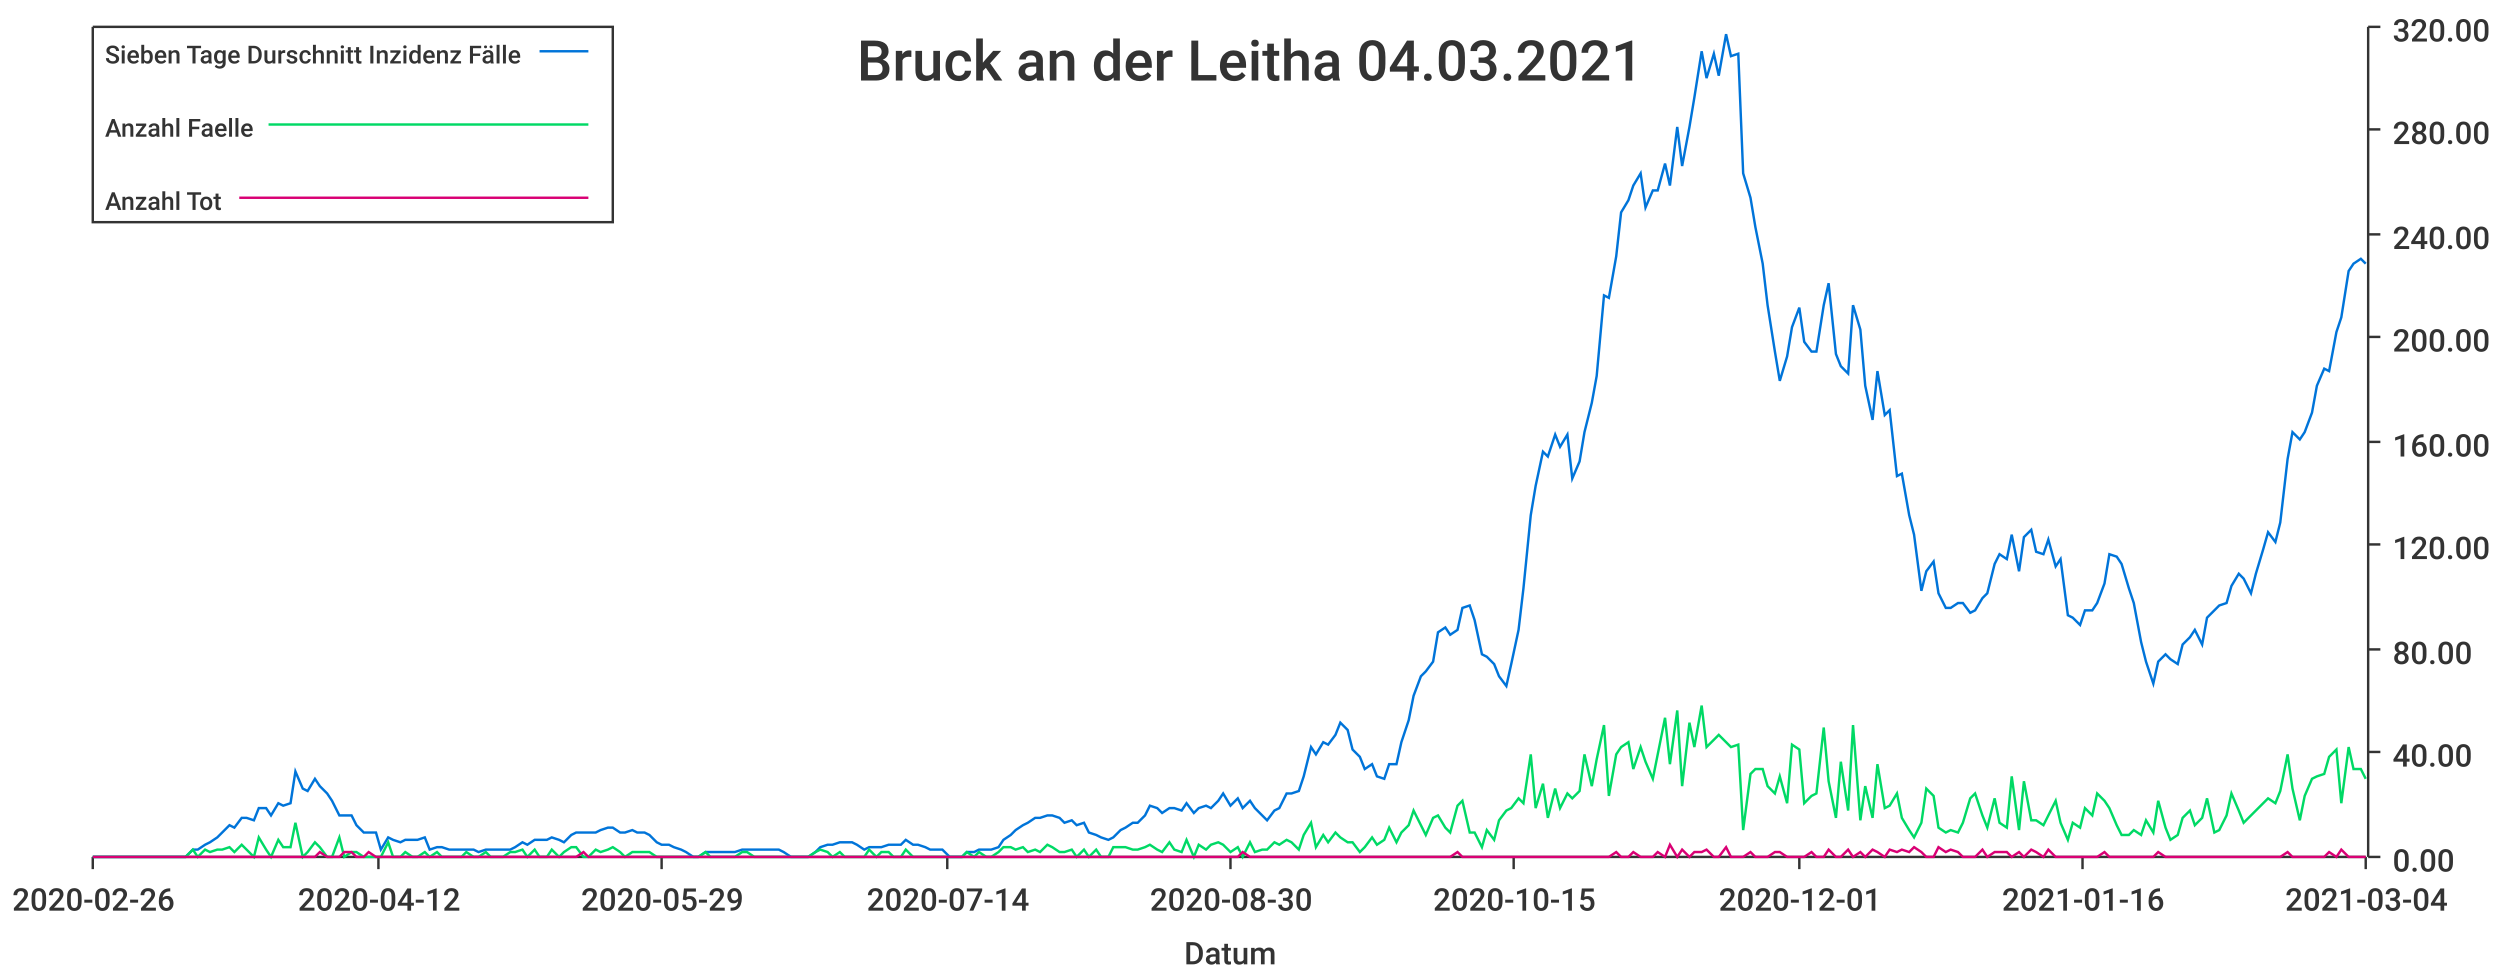
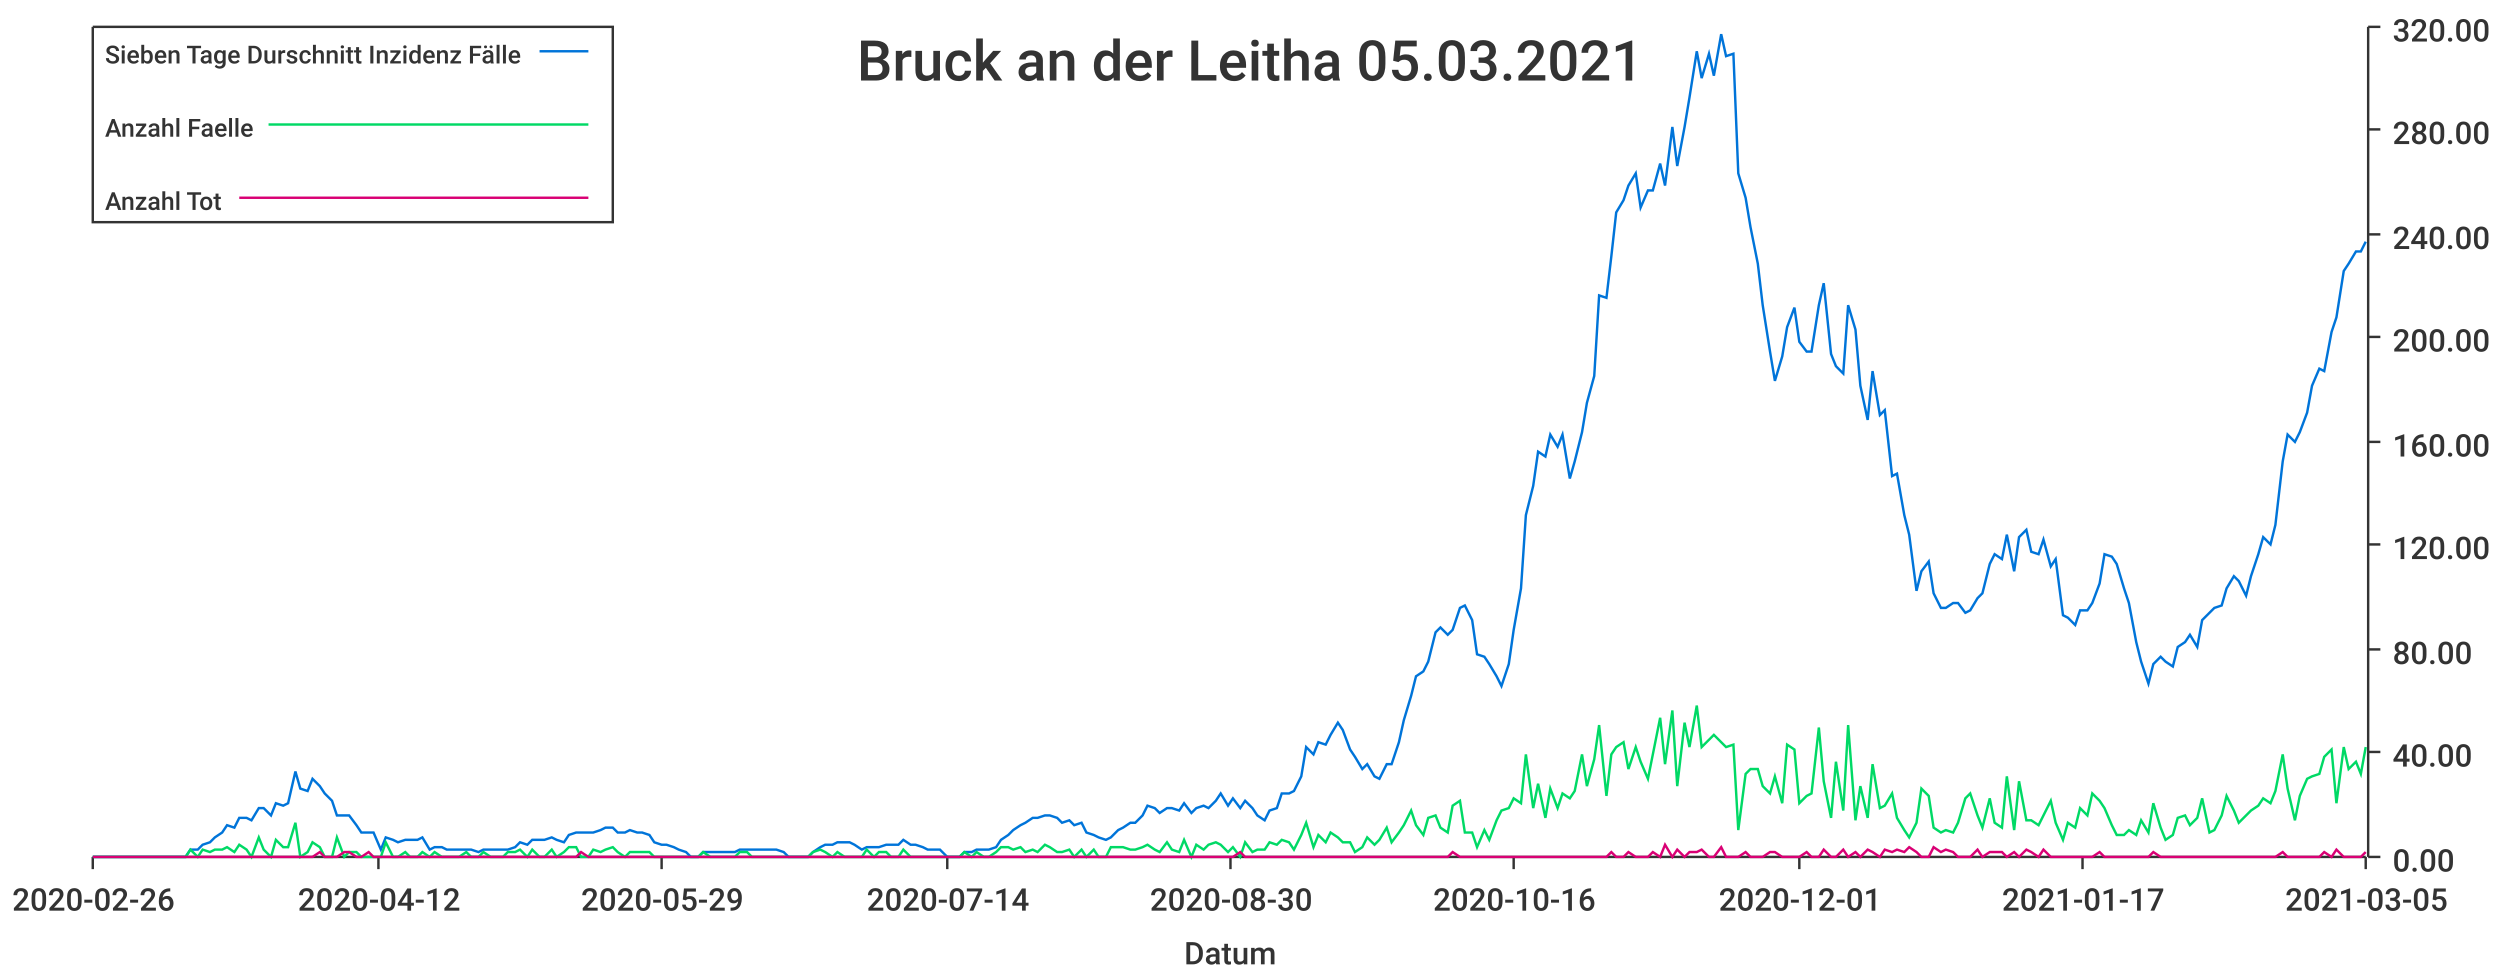
<svg xmlns="http://www.w3.org/2000/svg" width="1024" height="400">\n<path d="M 0 0 L 1024 0 L 1024 400 L 0 400 L 0 0" style="stroke-width:0;stroke:rgba(255,255,255,1.0);fill:rgba(255,255,255,1.0)" />
  <path d="M 38 11 L 969 11 L 969 351 L 38 351 L 38 11" style="stroke-width:0;stroke:rgba(255,255,255,1.0);fill:rgba(255,255,255,1.0)" />
  <path d="M 38 351 L 969 351" style="stroke-width:1;stroke:rgba(51,51,51,1.0);fill:none" />
  <path d="M 38 351 L 38 356" style="stroke-width:1;stroke:rgba(51,51,51,1.0);fill:none" />
  <text x="5" y="373" style="stroke-width:0;stroke:none;fill:rgba(51,51,51,1.0);font-size:12.8px;font-family:'Roboto Medium',sans-serif">2020-02-26</text>
  <path d="M 155 351 L 155 356" style="stroke-width:1;stroke:rgba(51,51,51,1.0);fill:none" />
  <text x="122" y="373" style="stroke-width:0;stroke:none;fill:rgba(51,51,51,1.0);font-size:12.8px;font-family:'Roboto Medium',sans-serif">2020-04-12</text>
  <path d="M 271 351 L 271 356" style="stroke-width:1;stroke:rgba(51,51,51,1.0);fill:none" />
  <text x="238" y="373" style="stroke-width:0;stroke:none;fill:rgba(51,51,51,1.0);font-size:12.8px;font-family:'Roboto Medium',sans-serif">2020-05-29</text>
  <path d="M 388 351 L 388 356" style="stroke-width:1;stroke:rgba(51,51,51,1.0);fill:none" />
  <text x="355" y="373" style="stroke-width:0;stroke:none;fill:rgba(51,51,51,1.0);font-size:12.8px;font-family:'Roboto Medium',sans-serif">2020-07-14</text>
  <path d="M 504 351 L 504 356" style="stroke-width:1;stroke:rgba(51,51,51,1.0);fill:none" />
  <text x="471" y="373" style="stroke-width:0;stroke:none;fill:rgba(51,51,51,1.0);font-size:12.8px;font-family:'Roboto Medium',sans-serif">2020-08-30</text>
  <path d="M 620 351 L 620 356" style="stroke-width:1;stroke:rgba(51,51,51,1.0);fill:none" />
-   <text x="587" y="373" style="stroke-width:0;stroke:none;fill:rgba(51,51,51,1.0);font-size:12.8px;font-family:'Roboto Medium',sans-serif">2020-10-15</text>
+   <text x="587" y="373" style="stroke-width:0;stroke:none;fill:rgba(51,51,51,1.0);font-size:12.8px;font-family:'Roboto Medium',sans-serif">2020-10-16</text>
  <path d="M 737 351 L 737 356" style="stroke-width:1;stroke:rgba(51,51,51,1.0);fill:none" />
  <text x="704" y="373" style="stroke-width:0;stroke:none;fill:rgba(51,51,51,1.0);font-size:12.8px;font-family:'Roboto Medium',sans-serif">2020-12-01</text>
  <path d="M 853 351 L 853 356" style="stroke-width:1;stroke:rgba(51,51,51,1.0);fill:none" />
-   <text x="820" y="373" style="stroke-width:0;stroke:none;fill:rgba(51,51,51,1.0);font-size:12.8px;font-family:'Roboto Medium',sans-serif">2021-01-16</text>
+   <text x="820" y="373" style="stroke-width:0;stroke:none;fill:rgba(51,51,51,1.0);font-size:12.8px;font-family:'Roboto Medium',sans-serif">2021-01-17</text>
  <path d="M 969 351 L 969 356" style="stroke-width:1;stroke:rgba(51,51,51,1.0);fill:none" />
-   <text x="936" y="373" style="stroke-width:0;stroke:none;fill:rgba(51,51,51,1.0);font-size:12.8px;font-family:'Roboto Medium',sans-serif">2021-03-04</text>
+   <text x="936" y="373" style="stroke-width:0;stroke:none;fill:rgba(51,51,51,1.0);font-size:12.8px;font-family:'Roboto Medium',sans-serif">2021-03-05</text>
  <text x="485" y="395" style="stroke-width:0;stroke:none;fill:rgba(51,51,51,1.0);font-size:12.8px;font-family:'Roboto Medium',sans-serif">Datum</text>
  <path d="M 970 351 L 970 11" style="stroke-width:1;stroke:rgba(51,51,51,1.0);fill:none" />
  <path d="M 970 351 L 975 351" style="stroke-width:1;stroke:rgba(51,51,51,1.0);fill:none" />
  <text x="980" y="357" style="stroke-width:0;stroke:none;fill:rgba(51,51,51,1.0);font-size:12.8px;font-family:'Roboto Medium',sans-serif">0.00</text>
  <path d="M 970 308 L 975 308" style="stroke-width:1;stroke:rgba(51,51,51,1.0);fill:none" />
  <text x="980" y="314" style="stroke-width:0;stroke:none;fill:rgba(51,51,51,1.0);font-size:12.8px;font-family:'Roboto Medium',sans-serif">40.00</text>
  <path d="M 970 266 L 975 266" style="stroke-width:1;stroke:rgba(51,51,51,1.0);fill:none" />
  <text x="980" y="272" style="stroke-width:0;stroke:none;fill:rgba(51,51,51,1.0);font-size:12.8px;font-family:'Roboto Medium',sans-serif">80.00</text>
  <path d="M 970 223 L 975 223" style="stroke-width:1;stroke:rgba(51,51,51,1.0);fill:none" />
  <text x="980" y="229" style="stroke-width:0;stroke:none;fill:rgba(51,51,51,1.0);font-size:12.8px;font-family:'Roboto Medium',sans-serif">120.00</text>
  <path d="M 970 181 L 975 181" style="stroke-width:1;stroke:rgba(51,51,51,1.0);fill:none" />
  <text x="980" y="187" style="stroke-width:0;stroke:none;fill:rgba(51,51,51,1.0);font-size:12.8px;font-family:'Roboto Medium',sans-serif">160.00</text>
  <path d="M 970 138 L 975 138" style="stroke-width:1;stroke:rgba(51,51,51,1.0);fill:none" />
  <text x="980" y="144" style="stroke-width:0;stroke:none;fill:rgba(51,51,51,1.0);font-size:12.8px;font-family:'Roboto Medium',sans-serif">200.00</text>
  <path d="M 970 96 L 975 96" style="stroke-width:1;stroke:rgba(51,51,51,1.0);fill:none" />
  <text x="980" y="102" style="stroke-width:0;stroke:none;fill:rgba(51,51,51,1.0);font-size:12.8px;font-family:'Roboto Medium',sans-serif">240.00</text>
  <path d="M 970 53 L 975 53" style="stroke-width:1;stroke:rgba(51,51,51,1.0);fill:none" />
  <text x="980" y="59" style="stroke-width:0;stroke:none;fill:rgba(51,51,51,1.0);font-size:12.8px;font-family:'Roboto Medium',sans-serif">280.00</text>
  <path d="M 970 11 L 975 11" style="stroke-width:1;stroke:rgba(51,51,51,1.0);fill:none" />
  <text x="980" y="17" style="stroke-width:0;stroke:none;fill:rgba(51,51,51,1.0);font-size:12.8px;font-family:'Roboto Medium',sans-serif">320.00</text>
-   <path d="M 38 351 L 41 351 L 44 351 L 46 351 L 49 351 L 51 351 L 54 351 L 56 351 L 59 351 L 61 351 L 64 351 L 66 351 L 69 351 L 71 351 L 74 351 L 76 351 L 79 348 L 81 348 L 84 346 L 86 345 L 89 343 L 91 341 L 94 338 L 96 339 L 99 335 L 101 335 L 104 336 L 106 331 L 109 331 L 111 334 L 114 329 L 116 330 L 119 329 L 121 316 L 124 323 L 126 324 L 129 319 L 131 322 L 134 325 L 136 328 L 139 334 L 141 334 L 144 334 L 146 338 L 149 341 L 151 341 L 154 341 L 156 348 L 159 343 L 161 344 L 164 345 L 166 344 L 169 344 L 171 344 L 174 343 L 176 348 L 179 347 L 181 347 L 184 348 L 186 348 L 189 348 L 191 348 L 194 348 L 196 349 L 199 348 L 201 348 L 204 348 L 206 348 L 209 348 L 211 347 L 214 345 L 216 346 L 219 344 L 221 344 L 224 344 L 226 343 L 229 344 L 231 345 L 234 342 L 236 341 L 239 341 L 241 341 L 244 341 L 246 340 L 249 339 L 251 339 L 254 341 L 256 341 L 259 340 L 261 341 L 264 341 L 266 342 L 269 345 L 271 346 L 274 346 L 276 347 L 279 348 L 281 349 L 284 351 L 286 351 L 289 349 L 291 349 L 294 349 L 296 349 L 299 349 L 301 349 L 304 348 L 306 348 L 309 348 L 311 348 L 314 348 L 316 348 L 319 348 L 321 349 L 324 351 L 326 351 L 329 351 L 331 351 L 334 349 L 336 347 L 339 346 L 341 346 L 344 345 L 346 345 L 349 345 L 351 346 L 354 348 L 356 347 L 359 347 L 361 347 L 364 346 L 366 346 L 369 346 L 371 344 L 374 346 L 376 346 L 379 347 L 381 348 L 384 348 L 386 348 L 389 351 L 391 351 L 394 351 L 396 349 L 399 349 L 401 348 L 404 348 L 406 348 L 409 347 L 411 344 L 414 342 L 416 340 L 419 338 L 421 337 L 424 335 L 426 335 L 429 334 L 431 334 L 434 335 L 436 337 L 439 336 L 441 338 L 444 337 L 446 341 L 449 342 L 451 343 L 454 344 L 456 343 L 459 340 L 461 339 L 464 337 L 466 337 L 469 334 L 471 330 L 474 331 L 476 333 L 479 331 L 481 331 L 484 332 L 486 329 L 489 333 L 491 331 L 494 330 L 496 331 L 499 328 L 501 325 L 504 330 L 507 327 L 509 331 L 512 328 L 514 331 L 517 334 L 519 336 L 522 332 L 524 331 L 527 325 L 529 325 L 532 324 L 534 318 L 537 306 L 539 309 L 542 304 L 544 305 L 547 301 L 549 296 L 552 299 L 554 307 L 557 310 L 559 315 L 562 313 L 564 318 L 567 319 L 569 313 L 572 313 L 574 304 L 577 295 L 579 285 L 582 277 L 584 275 L 587 271 L 589 259 L 592 257 L 594 260 L 597 258 L 599 249 L 602 248 L 604 254 L 607 268 L 609 269 L 612 272 L 614 277 L 617 281 L 619 272 L 622 258 L 624 241 L 627 211 L 629 199 L 632 185 L 634 187 L 637 178 L 639 183 L 642 178 L 644 196 L 647 189 L 649 177 L 652 165 L 654 154 L 657 121 L 659 122 L 662 105 L 664 87 L 667 82 L 669 76 L 672 71 L 674 85 L 677 78 L 679 78 L 682 67 L 684 76 L 687 52 L 689 68 L 692 52 L 694 40 L 697 21 L 699 32 L 702 22 L 704 31 L 707 14 L 709 23 L 712 22 L 714 71 L 717 81 L 719 93 L 722 108 L 724 125 L 727 144 L 729 156 L 732 146 L 734 134 L 737 126 L 739 140 L 742 144 L 744 144 L 747 125 L 749 116 L 752 145 L 754 150 L 757 153 L 759 125 L 762 135 L 764 158 L 767 172 L 769 152 L 772 170 L 774 168 L 777 195 L 779 194 L 782 211 L 784 219 L 787 242 L 789 234 L 792 230 L 794 243 L 797 249 L 799 249 L 802 247 L 804 247 L 807 251 L 809 250 L 812 245 L 814 243 L 817 231 L 819 227 L 822 229 L 824 219 L 827 234 L 829 220 L 832 217 L 834 226 L 837 227 L 839 221 L 842 232 L 844 229 L 847 252 L 849 253 L 852 256 L 854 250 L 857 250 L 859 247 L 862 239 L 864 227 L 867 228 L 869 231 L 872 241 L 874 247 L 877 263 L 879 271 L 882 280 L 884 271 L 887 268 L 889 270 L 892 272 L 894 264 L 897 261 L 899 258 L 902 264 L 904 253 L 907 250 L 909 248 L 912 247 L 914 240 L 917 235 L 919 237 L 922 243 L 924 235 L 927 225 L 929 218 L 932 222 L 934 214 L 937 188 L 939 177 L 942 180 L 944 177 L 947 169 L 949 158 L 952 151 L 954 152 L 957 136 L 959 130 L 962 111 L 964 108 L 967 106 L 969 108" style="stroke-width:1;stroke:rgba(0,116,217,1.0);fill:none" />
-   <path d="M 38 351 L 41 351 L 44 351 L 46 351 L 49 351 L 51 351 L 54 351 L 56 351 L 59 351 L 61 351 L 64 351 L 66 351 L 69 351 L 71 351 L 74 351 L 76 351 L 79 348 L 81 351 L 84 348 L 86 349 L 89 348 L 91 348 L 94 347 L 96 349 L 99 346 L 101 348 L 104 351 L 106 343 L 109 348 L 111 351 L 114 344 L 116 347 L 119 347 L 121 337 L 124 351 L 126 349 L 129 345 L 131 347 L 134 351 L 136 351 L 139 343 L 141 351 L 144 349 L 146 349 L 149 351 L 151 351 L 154 351 L 156 351 L 159 345 L 161 351 L 164 351 L 166 349 L 169 351 L 171 351 L 174 349 L 176 351 L 179 349 L 181 351 L 184 351 L 186 351 L 189 351 L 191 349 L 194 351 L 196 351 L 199 349 L 201 351 L 204 351 L 206 351 L 209 349 L 211 349 L 214 348 L 216 351 L 219 348 L 221 351 L 224 351 L 226 348 L 229 351 L 231 349 L 234 347 L 236 347 L 239 351 L 241 351 L 244 348 L 246 349 L 249 348 L 251 347 L 254 349 L 256 351 L 259 349 L 261 349 L 264 349 L 266 349 L 269 351 L 271 351 L 274 351 L 276 351 L 279 351 L 281 351 L 284 351 L 286 351 L 289 349 L 291 351 L 294 351 L 296 351 L 299 351 L 301 351 L 304 349 L 306 349 L 309 351 L 311 351 L 314 351 L 316 351 L 319 351 L 321 351 L 324 351 L 326 351 L 329 351 L 331 351 L 334 349 L 336 348 L 339 349 L 341 351 L 344 349 L 346 351 L 349 351 L 351 351 L 354 351 L 356 348 L 359 351 L 361 349 L 364 349 L 366 351 L 369 351 L 371 348 L 374 351 L 376 351 L 379 351 L 381 351 L 384 351 L 386 351 L 389 351 L 391 351 L 394 351 L 396 349 L 399 351 L 401 349 L 404 351 L 406 351 L 409 349 L 411 347 L 414 347 L 416 348 L 419 347 L 421 349 L 424 348 L 426 349 L 429 346 L 431 347 L 434 349 L 436 349 L 439 348 L 441 351 L 444 348 L 446 351 L 449 348 L 451 351 L 454 351 L 456 347 L 459 347 L 461 347 L 464 348 L 466 348 L 469 347 L 471 346 L 474 348 L 476 349 L 479 345 L 481 348 L 484 349 L 486 344 L 489 351 L 491 346 L 494 348 L 496 346 L 499 345 L 501 346 L 504 349 L 507 347 L 509 351 L 512 345 L 514 349 L 517 348 L 519 348 L 522 345 L 524 346 L 527 344 L 529 345 L 532 348 L 534 342 L 537 337 L 539 347 L 542 342 L 544 345 L 547 341 L 549 343 L 552 345 L 554 345 L 557 349 L 559 347 L 562 343 L 564 346 L 567 344 L 569 339 L 572 345 L 574 341 L 577 338 L 579 332 L 582 338 L 584 342 L 587 335 L 589 334 L 592 339 L 594 341 L 597 330 L 599 328 L 602 341 L 604 341 L 607 347 L 609 340 L 612 344 L 614 336 L 617 332 L 619 331 L 622 327 L 624 329 L 627 309 L 629 331 L 632 321 L 634 335 L 637 323 L 639 331 L 642 325 L 644 327 L 647 324 L 649 309 L 652 322 L 654 311 L 657 297 L 659 326 L 662 309 L 664 306 L 667 304 L 669 315 L 672 306 L 674 312 L 677 319 L 679 309 L 682 294 L 684 313 L 687 291 L 689 322 L 692 296 L 694 306 L 697 289 L 699 306 L 702 303 L 704 301 L 707 304 L 709 306 L 712 305 L 714 340 L 717 317 L 719 315 L 722 315 L 724 322 L 727 325 L 729 318 L 732 329 L 734 305 L 737 307 L 739 329 L 742 326 L 744 325 L 747 298 L 749 320 L 752 335 L 754 312 L 757 332 L 759 297 L 762 336 L 764 322 L 767 335 L 769 313 L 772 331 L 774 330 L 777 325 L 779 335 L 782 340 L 784 343 L 787 337 L 789 323 L 792 326 L 794 339 L 797 341 L 799 340 L 802 341 L 804 337 L 807 327 L 809 325 L 812 334 L 814 339 L 817 327 L 819 337 L 822 339 L 824 318 L 827 340 L 829 320 L 832 336 L 834 336 L 837 338 L 839 334 L 842 328 L 844 337 L 847 344 L 849 337 L 852 339 L 854 331 L 857 334 L 859 325 L 862 328 L 864 331 L 867 338 L 869 342 L 872 342 L 874 340 L 877 342 L 879 336 L 882 341 L 884 328 L 887 339 L 889 344 L 892 342 L 894 335 L 897 332 L 899 338 L 902 335 L 904 327 L 907 341 L 909 340 L 912 334 L 914 325 L 917 332 L 919 337 L 922 334 L 924 332 L 927 329 L 929 327 L 932 329 L 934 324 L 937 309 L 939 323 L 942 336 L 944 326 L 947 319 L 949 318 L 952 317 L 954 310 L 957 307 L 959 329 L 962 306 L 964 315 L 967 315 L 969 319" style="stroke-width:1;stroke:rgba(0,217,101,1.0);fill:none" />
-   <path d="M 38 351 L 41 351 L 44 351 L 46 351 L 49 351 L 51 351 L 54 351 L 56 351 L 59 351 L 61 351 L 64 351 L 66 351 L 69 351 L 71 351 L 74 351 L 76 351 L 79 351 L 81 351 L 84 351 L 86 351 L 89 351 L 91 351 L 94 351 L 96 351 L 99 351 L 101 351 L 104 351 L 106 351 L 109 351 L 111 351 L 114 351 L 116 351 L 119 351 L 121 351 L 124 351 L 126 351 L 129 351 L 131 349 L 134 351 L 136 351 L 139 351 L 141 349 L 144 349 L 146 351 L 149 351 L 151 349 L 154 351 L 156 351 L 159 351 L 161 351 L 164 351 L 166 351 L 169 351 L 171 351 L 174 351 L 176 351 L 179 351 L 181 351 L 184 351 L 186 351 L 189 351 L 191 351 L 194 351 L 196 351 L 199 351 L 201 351 L 204 351 L 206 351 L 209 351 L 211 351 L 214 351 L 216 351 L 219 351 L 221 351 L 224 351 L 226 351 L 229 351 L 231 351 L 234 351 L 236 351 L 239 349 L 241 351 L 244 351 L 246 351 L 249 351 L 251 351 L 254 351 L 256 351 L 259 351 L 261 351 L 264 351 L 266 351 L 269 351 L 271 351 L 274 351 L 276 351 L 279 351 L 281 351 L 284 351 L 286 351 L 289 351 L 291 351 L 294 351 L 296 351 L 299 351 L 301 351 L 304 351 L 306 351 L 309 351 L 311 351 L 314 351 L 316 351 L 319 351 L 321 351 L 324 351 L 326 351 L 329 351 L 331 351 L 334 351 L 336 351 L 339 351 L 341 351 L 344 351 L 346 351 L 349 351 L 351 351 L 354 351 L 356 351 L 359 351 L 361 351 L 364 351 L 366 351 L 369 351 L 371 351 L 374 351 L 376 351 L 379 351 L 381 351 L 384 351 L 386 351 L 389 351 L 391 351 L 394 351 L 396 351 L 399 351 L 401 351 L 404 351 L 406 351 L 409 351 L 411 351 L 414 351 L 416 351 L 419 351 L 421 351 L 424 351 L 426 351 L 429 351 L 431 351 L 434 351 L 436 351 L 439 351 L 441 351 L 444 351 L 446 351 L 449 351 L 451 351 L 454 351 L 456 351 L 459 351 L 461 351 L 464 351 L 466 351 L 469 351 L 471 351 L 474 351 L 476 351 L 479 351 L 481 351 L 484 351 L 486 351 L 489 351 L 491 351 L 494 351 L 496 351 L 499 351 L 501 351 L 504 351 L 507 351 L 509 349 L 512 351 L 514 351 L 517 351 L 519 351 L 522 351 L 524 351 L 527 351 L 529 351 L 532 351 L 534 351 L 537 351 L 539 351 L 542 351 L 544 351 L 547 351 L 549 351 L 552 351 L 554 351 L 557 351 L 559 351 L 562 351 L 564 351 L 567 351 L 569 351 L 572 351 L 574 351 L 577 351 L 579 351 L 582 351 L 584 351 L 587 351 L 589 351 L 592 351 L 594 351 L 597 349 L 599 351 L 602 351 L 604 351 L 607 351 L 609 351 L 612 351 L 614 351 L 617 351 L 619 351 L 622 351 L 624 351 L 627 351 L 629 351 L 632 351 L 634 351 L 637 351 L 639 351 L 642 351 L 644 351 L 647 351 L 649 351 L 652 351 L 654 351 L 657 351 L 659 351 L 662 349 L 664 351 L 667 351 L 669 349 L 672 351 L 674 351 L 677 351 L 679 349 L 682 351 L 684 346 L 687 351 L 689 348 L 692 351 L 694 349 L 697 349 L 699 348 L 702 351 L 704 351 L 707 347 L 709 351 L 712 351 L 714 351 L 717 349 L 719 351 L 722 351 L 724 351 L 727 349 L 729 349 L 732 351 L 734 351 L 737 351 L 739 351 L 742 349 L 744 351 L 747 351 L 749 348 L 752 351 L 754 351 L 757 348 L 759 351 L 762 349 L 764 351 L 767 348 L 769 349 L 772 351 L 774 348 L 777 349 L 779 348 L 782 349 L 784 347 L 787 349 L 789 351 L 792 351 L 794 347 L 797 349 L 799 348 L 802 349 L 804 351 L 807 351 L 809 351 L 812 348 L 814 351 L 817 349 L 819 349 L 822 349 L 824 351 L 827 349 L 829 351 L 832 348 L 834 349 L 837 351 L 839 348 L 842 351 L 844 351 L 847 351 L 849 351 L 852 351 L 854 351 L 857 351 L 859 351 L 862 349 L 864 351 L 867 351 L 869 351 L 872 351 L 874 351 L 877 351 L 879 351 L 882 351 L 884 349 L 887 351 L 889 351 L 892 351 L 894 351 L 897 351 L 899 351 L 902 351 L 904 351 L 907 351 L 909 351 L 912 351 L 914 351 L 917 351 L 919 351 L 922 351 L 924 351 L 927 351 L 929 351 L 932 351 L 934 351 L 937 349 L 939 351 L 942 351 L 944 351 L 947 351 L 949 351 L 952 351 L 954 349 L 957 351 L 959 348 L 962 351 L 964 351 L 967 351 L 969 351" style="stroke-width:1;stroke:rgba(217,0,116,1.0);fill:none" />
-   <text x="351" y="33" style="stroke-width:0;stroke:none;fill:rgba(51,51,51,1.0);font-size:23.0px;font-family:'Roboto Medium',sans-serif">Bruck an der Leitha 04.03.2021</text>
+   <path d="M 38 351 L 41 351 L 43 351 L 46 351 L 48 351 L 51 351 L 53 351 L 56 351 L 58 351 L 61 351 L 63 351 L 66 351 L 68 351 L 71 351 L 73 351 L 76 351 L 78 348 L 81 348 L 83 346 L 86 345 L 88 343 L 91 341 L 93 338 L 96 339 L 98 335 L 101 335 L 103 336 L 106 331 L 108 331 L 111 334 L 113 329 L 116 330 L 118 329 L 121 316 L 123 323 L 126 324 L 128 319 L 131 322 L 133 325 L 136 328 L 138 334 L 141 334 L 143 334 L 146 338 L 148 341 L 151 341 L 153 341 L 156 348 L 158 343 L 161 344 L 163 345 L 166 344 L 168 344 L 171 344 L 173 343 L 176 348 L 178 347 L 181 347 L 183 348 L 186 348 L 188 348 L 191 348 L 193 348 L 196 349 L 198 348 L 201 348 L 203 348 L 206 348 L 208 348 L 211 347 L 213 345 L 216 346 L 218 344 L 221 344 L 223 344 L 226 343 L 228 344 L 231 345 L 233 342 L 236 341 L 238 341 L 241 341 L 243 341 L 246 340 L 248 339 L 251 339 L 253 341 L 256 341 L 258 340 L 261 341 L 263 341 L 266 342 L 268 345 L 271 346 L 273 346 L 276 347 L 278 348 L 281 349 L 283 351 L 286 351 L 288 349 L 291 349 L 293 349 L 296 349 L 298 349 L 301 349 L 303 348 L 306 348 L 308 348 L 311 348 L 313 348 L 316 348 L 318 348 L 321 349 L 323 351 L 326 351 L 328 351 L 331 351 L 333 349 L 336 347 L 338 346 L 341 346 L 343 345 L 346 345 L 348 345 L 350 346 L 353 348 L 355 347 L 358 347 L 360 347 L 363 346 L 365 346 L 368 346 L 370 344 L 373 346 L 375 346 L 378 347 L 380 348 L 383 348 L 385 348 L 388 351 L 390 351 L 393 351 L 395 349 L 398 349 L 400 348 L 403 348 L 405 348 L 408 347 L 410 344 L 413 342 L 415 340 L 418 338 L 420 337 L 423 335 L 425 335 L 428 334 L 430 334 L 433 335 L 435 337 L 438 336 L 440 338 L 443 337 L 445 341 L 448 342 L 450 343 L 453 344 L 455 343 L 458 340 L 460 339 L 463 337 L 465 337 L 468 334 L 470 330 L 473 331 L 475 333 L 478 331 L 480 331 L 483 332 L 485 329 L 488 333 L 490 331 L 493 330 L 495 331 L 498 328 L 500 325 L 503 330 L 505 327 L 508 331 L 510 328 L 513 331 L 515 334 L 518 336 L 520 332 L 523 331 L 525 325 L 528 325 L 530 324 L 533 318 L 535 306 L 538 309 L 540 304 L 543 305 L 545 301 L 548 296 L 550 299 L 553 307 L 555 310 L 558 315 L 560 313 L 563 318 L 565 319 L 568 313 L 570 313 L 573 304 L 575 295 L 578 285 L 580 277 L 583 275 L 585 271 L 588 259 L 590 257 L 593 260 L 595 258 L 598 249 L 600 248 L 603 254 L 605 268 L 608 269 L 610 272 L 613 277 L 615 281 L 618 272 L 620 258 L 623 241 L 625 211 L 628 199 L 630 185 L 633 187 L 635 178 L 638 183 L 640 178 L 643 196 L 645 189 L 648 177 L 650 165 L 653 154 L 655 121 L 658 122 L 660 105 L 662 87 L 665 82 L 667 76 L 670 71 L 672 85 L 675 78 L 677 78 L 680 67 L 682 76 L 685 52 L 687 68 L 690 52 L 692 40 L 695 21 L 697 32 L 700 22 L 702 31 L 705 14 L 707 23 L 710 22 L 712 71 L 715 81 L 717 93 L 720 108 L 722 125 L 725 144 L 727 156 L 730 146 L 732 134 L 735 126 L 737 140 L 740 144 L 742 144 L 745 125 L 747 116 L 750 145 L 752 150 L 755 153 L 757 125 L 760 135 L 762 158 L 765 172 L 767 152 L 770 170 L 772 168 L 775 195 L 777 194 L 780 211 L 782 219 L 785 242 L 787 234 L 790 230 L 792 243 L 795 249 L 797 249 L 800 247 L 802 247 L 805 251 L 807 250 L 810 245 L 812 243 L 815 231 L 817 227 L 820 229 L 822 219 L 825 234 L 827 220 L 830 217 L 832 226 L 835 227 L 837 221 L 840 232 L 842 229 L 845 252 L 847 253 L 850 256 L 852 250 L 855 250 L 857 247 L 860 239 L 862 227 L 865 228 L 867 231 L 870 241 L 872 247 L 875 263 L 877 271 L 880 280 L 882 272 L 885 269 L 887 271 L 890 273 L 892 265 L 895 263 L 897 260 L 900 265 L 902 254 L 905 251 L 907 249 L 910 248 L 912 241 L 915 236 L 917 238 L 920 244 L 922 236 L 925 227 L 927 220 L 930 223 L 932 215 L 935 189 L 937 178 L 940 181 L 942 177 L 945 169 L 947 158 L 950 151 L 952 152 L 955 136 L 957 130 L 960 111 L 962 108 L 965 103 L 967 103 L 969 99" style="stroke-width:1;stroke:rgba(0,116,217,1.0);fill:none" />
+   <path d="M 38 351 L 41 351 L 43 351 L 46 351 L 48 351 L 51 351 L 53 351 L 56 351 L 58 351 L 61 351 L 63 351 L 66 351 L 68 351 L 71 351 L 73 351 L 76 351 L 78 348 L 81 351 L 83 348 L 86 349 L 88 348 L 91 348 L 93 347 L 96 349 L 98 346 L 101 348 L 103 351 L 106 343 L 108 348 L 111 351 L 113 344 L 116 347 L 118 347 L 121 337 L 123 351 L 126 349 L 128 345 L 131 347 L 133 351 L 136 351 L 138 343 L 141 351 L 143 349 L 146 349 L 148 351 L 151 351 L 153 351 L 156 351 L 158 345 L 161 351 L 163 351 L 166 349 L 168 351 L 171 351 L 173 349 L 176 351 L 178 349 L 181 351 L 183 351 L 186 351 L 188 351 L 191 349 L 193 351 L 196 351 L 198 349 L 201 351 L 203 351 L 206 351 L 208 349 L 211 349 L 213 348 L 216 351 L 218 348 L 221 351 L 223 351 L 226 348 L 228 351 L 231 349 L 233 347 L 236 347 L 238 351 L 241 351 L 243 348 L 246 349 L 248 348 L 251 347 L 253 349 L 256 351 L 258 349 L 261 349 L 263 349 L 266 349 L 268 351 L 271 351 L 273 351 L 276 351 L 278 351 L 281 351 L 283 351 L 286 351 L 288 349 L 291 351 L 293 351 L 296 351 L 298 351 L 301 351 L 303 349 L 306 349 L 308 351 L 311 351 L 313 351 L 316 351 L 318 351 L 321 351 L 323 351 L 326 351 L 328 351 L 331 351 L 333 349 L 336 348 L 338 349 L 341 351 L 343 349 L 346 351 L 348 351 L 350 351 L 353 351 L 355 348 L 358 351 L 360 349 L 363 349 L 365 351 L 368 351 L 370 348 L 373 351 L 375 351 L 378 351 L 380 351 L 383 351 L 385 351 L 388 351 L 390 351 L 393 351 L 395 349 L 398 351 L 400 349 L 403 351 L 405 351 L 408 349 L 410 347 L 413 347 L 415 348 L 418 347 L 420 349 L 423 348 L 425 349 L 428 346 L 430 347 L 433 349 L 435 349 L 438 348 L 440 351 L 443 348 L 445 351 L 448 348 L 450 351 L 453 351 L 455 347 L 458 347 L 460 347 L 463 348 L 465 348 L 468 347 L 470 346 L 473 348 L 475 349 L 478 345 L 480 348 L 483 349 L 485 344 L 488 351 L 490 346 L 493 348 L 495 346 L 498 345 L 500 346 L 503 349 L 505 347 L 508 351 L 510 345 L 513 349 L 515 348 L 518 348 L 520 345 L 523 346 L 525 344 L 528 345 L 530 348 L 533 342 L 535 337 L 538 347 L 540 342 L 543 345 L 545 341 L 548 343 L 550 345 L 553 345 L 555 349 L 558 347 L 560 343 L 563 346 L 565 344 L 568 339 L 570 345 L 573 341 L 575 338 L 578 332 L 580 338 L 583 342 L 585 335 L 588 334 L 590 339 L 593 341 L 595 330 L 598 328 L 600 341 L 603 341 L 605 347 L 608 340 L 610 344 L 613 336 L 615 332 L 618 331 L 620 327 L 623 329 L 625 309 L 628 331 L 630 321 L 633 335 L 635 323 L 638 331 L 640 325 L 643 327 L 645 324 L 648 309 L 650 322 L 653 311 L 655 297 L 658 326 L 660 309 L 662 306 L 665 304 L 667 315 L 670 306 L 672 312 L 675 319 L 677 309 L 680 294 L 682 313 L 685 291 L 687 322 L 690 296 L 692 306 L 695 289 L 697 306 L 700 303 L 702 301 L 705 304 L 707 306 L 710 305 L 712 340 L 715 317 L 717 315 L 720 315 L 722 322 L 725 325 L 727 318 L 730 329 L 732 305 L 735 307 L 737 329 L 740 326 L 742 325 L 745 298 L 747 320 L 750 335 L 752 312 L 755 332 L 757 297 L 760 336 L 762 322 L 765 335 L 767 313 L 770 331 L 772 330 L 775 325 L 777 335 L 780 340 L 782 343 L 785 337 L 787 323 L 790 326 L 792 339 L 795 341 L 797 340 L 800 341 L 802 337 L 805 327 L 807 325 L 810 334 L 812 339 L 815 327 L 817 337 L 820 339 L 822 318 L 825 340 L 827 320 L 830 336 L 832 336 L 835 338 L 837 334 L 840 328 L 842 337 L 845 344 L 847 337 L 850 339 L 852 331 L 855 334 L 857 325 L 860 328 L 862 331 L 865 338 L 867 342 L 870 342 L 872 340 L 875 342 L 877 336 L 880 341 L 882 329 L 885 339 L 887 344 L 890 342 L 892 335 L 895 334 L 897 338 L 900 335 L 902 327 L 905 341 L 907 340 L 910 334 L 912 326 L 915 332 L 917 337 L 920 334 L 922 332 L 925 330 L 927 327 L 930 329 L 932 324 L 935 309 L 937 323 L 940 336 L 942 326 L 945 319 L 947 318 L 950 317 L 952 310 L 955 307 L 957 329 L 960 306 L 962 315 L 965 312 L 967 317 L 969 306" style="stroke-width:1;stroke:rgba(0,217,101,1.0);fill:none" />
+   <path d="M 38 351 L 41 351 L 43 351 L 46 351 L 48 351 L 51 351 L 53 351 L 56 351 L 58 351 L 61 351 L 63 351 L 66 351 L 68 351 L 71 351 L 73 351 L 76 351 L 78 351 L 81 351 L 83 351 L 86 351 L 88 351 L 91 351 L 93 351 L 96 351 L 98 351 L 101 351 L 103 351 L 106 351 L 108 351 L 111 351 L 113 351 L 116 351 L 118 351 L 121 351 L 123 351 L 126 351 L 128 351 L 131 349 L 133 351 L 136 351 L 138 351 L 141 349 L 143 349 L 146 351 L 148 351 L 151 349 L 153 351 L 156 351 L 158 351 L 161 351 L 163 351 L 166 351 L 168 351 L 171 351 L 173 351 L 176 351 L 178 351 L 181 351 L 183 351 L 186 351 L 188 351 L 191 351 L 193 351 L 196 351 L 198 351 L 201 351 L 203 351 L 206 351 L 208 351 L 211 351 L 213 351 L 216 351 L 218 351 L 221 351 L 223 351 L 226 351 L 228 351 L 231 351 L 233 351 L 236 351 L 238 349 L 241 351 L 243 351 L 246 351 L 248 351 L 251 351 L 253 351 L 256 351 L 258 351 L 261 351 L 263 351 L 266 351 L 268 351 L 271 351 L 273 351 L 276 351 L 278 351 L 281 351 L 283 351 L 286 351 L 288 351 L 291 351 L 293 351 L 296 351 L 298 351 L 301 351 L 303 351 L 306 351 L 308 351 L 311 351 L 313 351 L 316 351 L 318 351 L 321 351 L 323 351 L 326 351 L 328 351 L 331 351 L 333 351 L 336 351 L 338 351 L 341 351 L 343 351 L 346 351 L 348 351 L 350 351 L 353 351 L 355 351 L 358 351 L 360 351 L 363 351 L 365 351 L 368 351 L 370 351 L 373 351 L 375 351 L 378 351 L 380 351 L 383 351 L 385 351 L 388 351 L 390 351 L 393 351 L 395 351 L 398 351 L 400 351 L 403 351 L 405 351 L 408 351 L 410 351 L 413 351 L 415 351 L 418 351 L 420 351 L 423 351 L 425 351 L 428 351 L 430 351 L 433 351 L 435 351 L 438 351 L 440 351 L 443 351 L 445 351 L 448 351 L 450 351 L 453 351 L 455 351 L 458 351 L 460 351 L 463 351 L 465 351 L 468 351 L 470 351 L 473 351 L 475 351 L 478 351 L 480 351 L 483 351 L 485 351 L 488 351 L 490 351 L 493 351 L 495 351 L 498 351 L 500 351 L 503 351 L 505 351 L 508 349 L 510 351 L 513 351 L 515 351 L 518 351 L 520 351 L 523 351 L 525 351 L 528 351 L 530 351 L 533 351 L 535 351 L 538 351 L 540 351 L 543 351 L 545 351 L 548 351 L 550 351 L 553 351 L 555 351 L 558 351 L 560 351 L 563 351 L 565 351 L 568 351 L 570 351 L 573 351 L 575 351 L 578 351 L 580 351 L 583 351 L 585 351 L 588 351 L 590 351 L 593 351 L 595 349 L 598 351 L 600 351 L 603 351 L 605 351 L 608 351 L 610 351 L 613 351 L 615 351 L 618 351 L 620 351 L 623 351 L 625 351 L 628 351 L 630 351 L 633 351 L 635 351 L 638 351 L 640 351 L 643 351 L 645 351 L 648 351 L 650 351 L 653 351 L 655 351 L 658 351 L 660 349 L 662 351 L 665 351 L 667 349 L 670 351 L 672 351 L 675 351 L 677 349 L 680 351 L 682 346 L 685 351 L 687 348 L 690 351 L 692 349 L 695 349 L 697 348 L 700 351 L 702 351 L 705 347 L 707 351 L 710 351 L 712 351 L 715 349 L 717 351 L 720 351 L 722 351 L 725 349 L 727 349 L 730 351 L 732 351 L 735 351 L 737 351 L 740 349 L 742 351 L 745 351 L 747 348 L 750 351 L 752 351 L 755 348 L 757 351 L 760 349 L 762 351 L 765 348 L 767 349 L 770 351 L 772 348 L 775 349 L 777 348 L 780 349 L 782 347 L 785 349 L 787 351 L 790 351 L 792 347 L 795 349 L 797 348 L 800 349 L 802 351 L 805 351 L 807 351 L 810 348 L 812 351 L 815 349 L 817 349 L 820 349 L 822 351 L 825 349 L 827 351 L 830 348 L 832 349 L 835 351 L 837 348 L 840 351 L 842 351 L 845 351 L 847 351 L 850 351 L 852 351 L 855 351 L 857 351 L 860 349 L 862 351 L 865 351 L 867 351 L 870 351 L 872 351 L 875 351 L 877 351 L 880 351 L 882 349 L 885 351 L 887 351 L 890 351 L 892 351 L 895 351 L 897 351 L 900 351 L 902 351 L 905 351 L 907 351 L 910 351 L 912 351 L 915 351 L 917 351 L 920 351 L 922 351 L 925 351 L 927 351 L 930 351 L 932 351 L 935 349 L 937 351 L 940 351 L 942 351 L 945 351 L 947 351 L 950 351 L 952 349 L 955 351 L 957 348 L 960 351 L 962 351 L 965 351 L 967 351 L 969 349" style="stroke-width:1;stroke:rgba(217,0,116,1.0);fill:none" />
+   <text x="351" y="33" style="stroke-width:0;stroke:none;fill:rgba(51,51,51,1.0);font-size:23.0px;font-family:'Roboto Medium',sans-serif">Bruck an der Leitha 05.03.2021</text>
  <path d="M 38 11 L 251 11 L 251 91 L 38 91 L 38 11" style="stroke-width:1;stroke:rgba(51,51,51,1.0);fill:rgba(255,255,255,1.0)" />
  <text x="43" y="26" style="stroke-width:0;stroke:none;fill:rgba(51,51,51,1.0);font-size:10.2px;font-family:'Roboto Medium',sans-serif">Sieben Tage Durschnitt Inzidenz Fälle</text>
  <path d="M 221 21 L 241 21" style="stroke-width:1;stroke:rgba(0,116,217,1.0);fill:none" />
  <text x="43" y="56" style="stroke-width:0;stroke:none;fill:rgba(51,51,51,1.0);font-size:10.2px;font-family:'Roboto Medium',sans-serif">Anzahl Faelle</text>
  <path d="M 110 51 L 241 51" style="stroke-width:1;stroke:rgba(0,217,101,1.0);fill:none" />
  <text x="43" y="86" style="stroke-width:0;stroke:none;fill:rgba(51,51,51,1.0);font-size:10.2px;font-family:'Roboto Medium',sans-serif">Anzahl Tot</text>
  <path d="M 98 81 L 241 81" style="stroke-width:1;stroke:rgba(217,0,116,1.0);fill:none" />
</svg>
